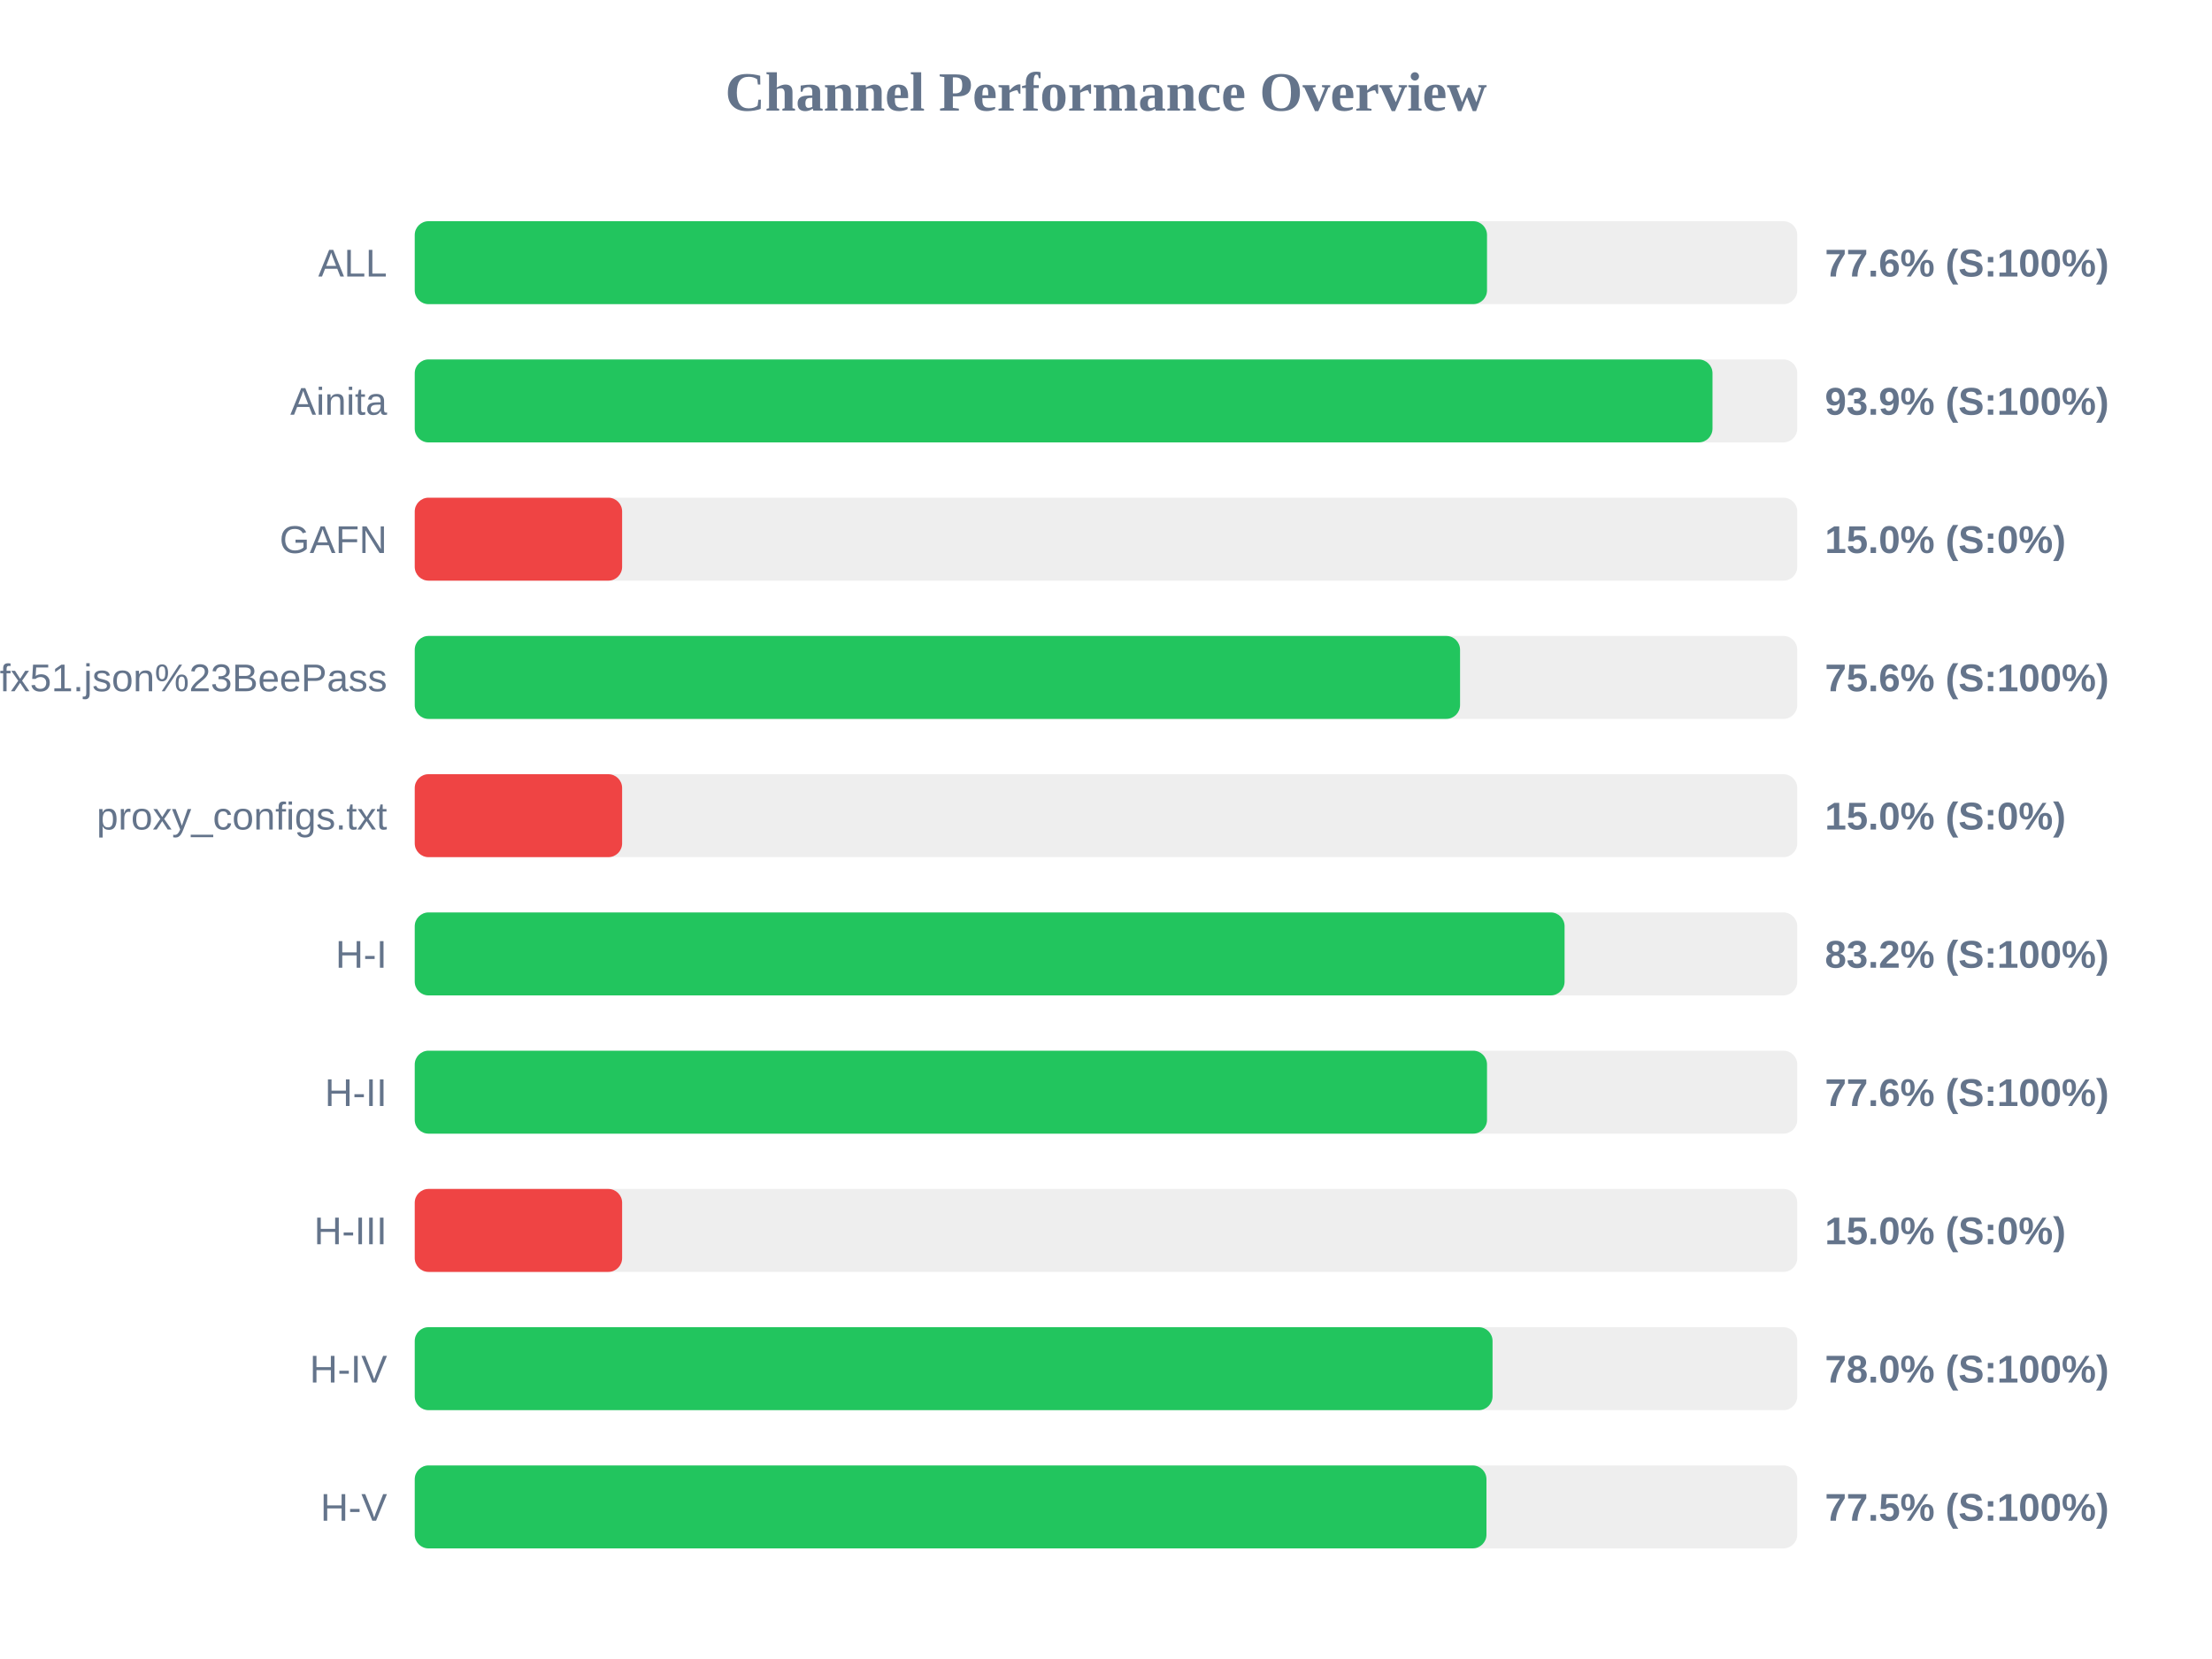
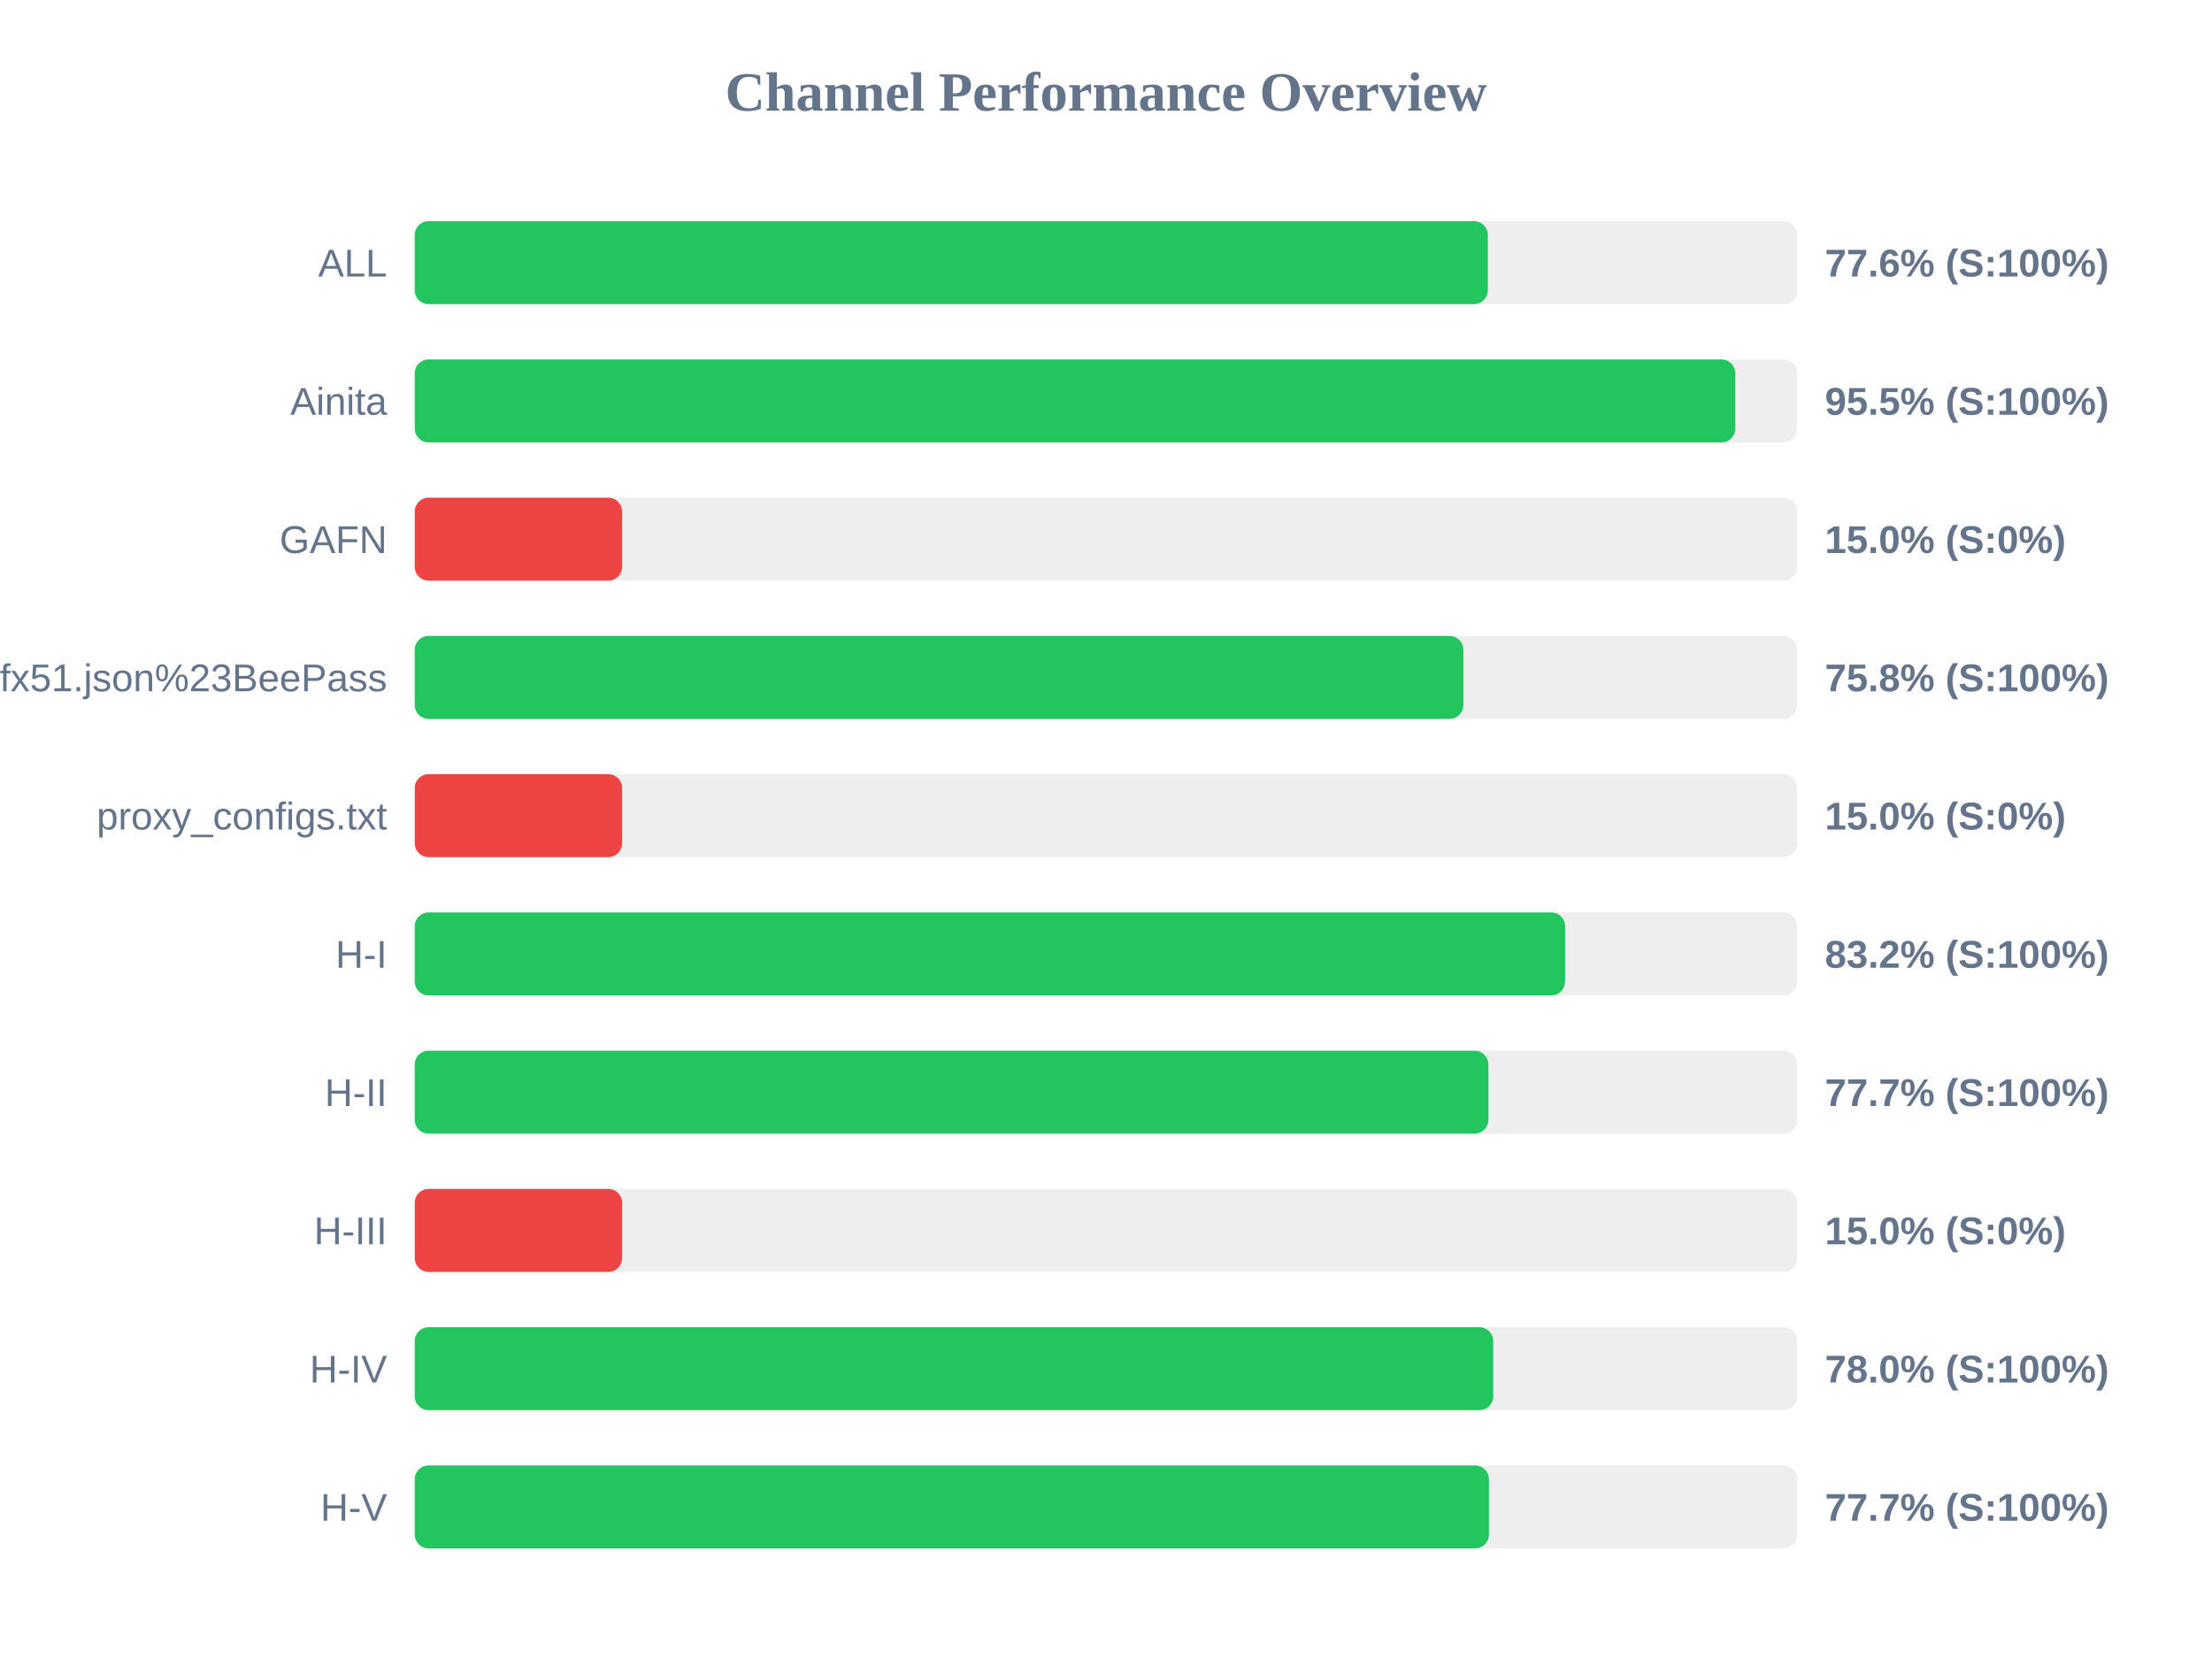
<svg xmlns="http://www.w3.org/2000/svg" width="800" height="600" version="1.1">
  <style>
        .row { font: 14px Arial; fill: #64748b; }
        .score { font: bold 14px Arial; fill: #64748b; }
    </style>
  <text x="400" y="40" text-anchor="middle" font-size="20px" font-weight="bold" fill="#64748b">Channel Performance Overview</text>
  <rect x="150" y="80" width="500" height="30" fill="#eee" rx="5" />
-   <rect x="150" y="80" width="387.8" height="30" fill="#22c55e" rx="5" />
+   <rect x="150" y="80" width="388.1" height="30" fill="#22c55e" rx="5" />
  <text x="140" y="100" text-anchor="end" class="row">ALL</text>
  <text x="660" y="100" text-anchor="start" class="score">77.6% (S:100%)</text>
  <rect x="150" y="130" width="500" height="30" fill="#eee" rx="5" />
-   <rect x="150" y="130" width="469.35" height="30" fill="#22c55e" rx="5" />
+   <rect x="150" y="130" width="477.6" height="30" fill="#22c55e" rx="5" />
  <text x="140" y="150" text-anchor="end" class="row">Ainita</text>
-   <text x="660" y="150" text-anchor="start" class="score">93.9% (S:100%)</text>
+   <text x="660" y="150" text-anchor="start" class="score">95.5% (S:100%)</text>
  <rect x="150" y="180" width="500" height="30" fill="#eee" rx="5" />
  <rect x="150" y="180" width="75.0" height="30" fill="#ef4444" rx="5" />
  <text x="140" y="200" text-anchor="end" class="row">GAFN</text>
  <text x="660" y="200" text-anchor="start" class="score">15.0% (S:0%)</text>
  <rect x="150" y="230" width="500" height="30" fill="#eee" rx="5" />
-   <rect x="150" y="230" width="378.05" height="30" fill="#22c55e" rx="5" />
+   <rect x="150" y="230" width="379.25" height="30" fill="#22c55e" rx="5" />
  <text x="140" y="250" text-anchor="end" class="row">sub?s=ssconf%3A%2F%2Fs3.amazonaws.com%2Fbeedynconprd%2Fzf38bv6oxi1nv3wfkpmxyfl8yj5fargza3foantoalu16vznl0ckxx7bgf1ufx51.json%23BeePass</text>
-   <text x="660" y="250" text-anchor="start" class="score">75.6% (S:100%)</text>
+   <text x="660" y="250" text-anchor="start" class="score">75.8% (S:100%)</text>
  <rect x="150" y="280" width="500" height="30" fill="#eee" rx="5" />
  <rect x="150" y="280" width="75.0" height="30" fill="#ef4444" rx="5" />
  <text x="140" y="300" text-anchor="end" class="row">proxy_configs.txt</text>
  <text x="660" y="300" text-anchor="start" class="score">15.0% (S:0%)</text>
  <rect x="150" y="330" width="500" height="30" fill="#eee" rx="5" />
-   <rect x="150" y="330" width="415.85" height="30" fill="#22c55e" rx="5" />
+   <rect x="150" y="330" width="416.05" height="30" fill="#22c55e" rx="5" />
  <text x="140" y="350" text-anchor="end" class="row">H-I</text>
  <text x="660" y="350" text-anchor="start" class="score">83.2% (S:100%)</text>
  <rect x="150" y="380" width="500" height="30" fill="#eee" rx="5" />
-   <rect x="150" y="380" width="387.8" height="30" fill="#22c55e" rx="5" />
+   <rect x="150" y="380" width="388.3" height="30" fill="#22c55e" rx="5" />
  <text x="140" y="400" text-anchor="end" class="row">H-II</text>
-   <text x="660" y="400" text-anchor="start" class="score">77.6% (S:100%)</text>
+   <text x="660" y="400" text-anchor="start" class="score">77.7% (S:100%)</text>
  <rect x="150" y="430" width="500" height="30" fill="#eee" rx="5" />
  <rect x="150" y="430" width="75.0" height="30" fill="#ef4444" rx="5" />
  <text x="140" y="450" text-anchor="end" class="row">H-III</text>
  <text x="660" y="450" text-anchor="start" class="score">15.0% (S:0%)</text>
  <rect x="150" y="480" width="500" height="30" fill="#eee" rx="5" />
-   <rect x="150" y="480" width="389.8" height="30" fill="#22c55e" rx="5" />
+   <rect x="150" y="480" width="390.05" height="30" fill="#22c55e" rx="5" />
  <text x="140" y="500" text-anchor="end" class="row">H-IV</text>
  <text x="660" y="500" text-anchor="start" class="score">78.0% (S:100%)</text>
  <rect x="150" y="530" width="500" height="30" fill="#eee" rx="5" />
-   <rect x="150" y="530" width="387.6" height="30" fill="#22c55e" rx="5" />
+   <rect x="150" y="530" width="388.5" height="30" fill="#22c55e" rx="5" />
  <text x="140" y="550" text-anchor="end" class="row">H-V</text>
-   <text x="660" y="550" text-anchor="start" class="score">77.5% (S:100%)</text>
+   <text x="660" y="550" text-anchor="start" class="score">77.7% (S:100%)</text>
</svg>
